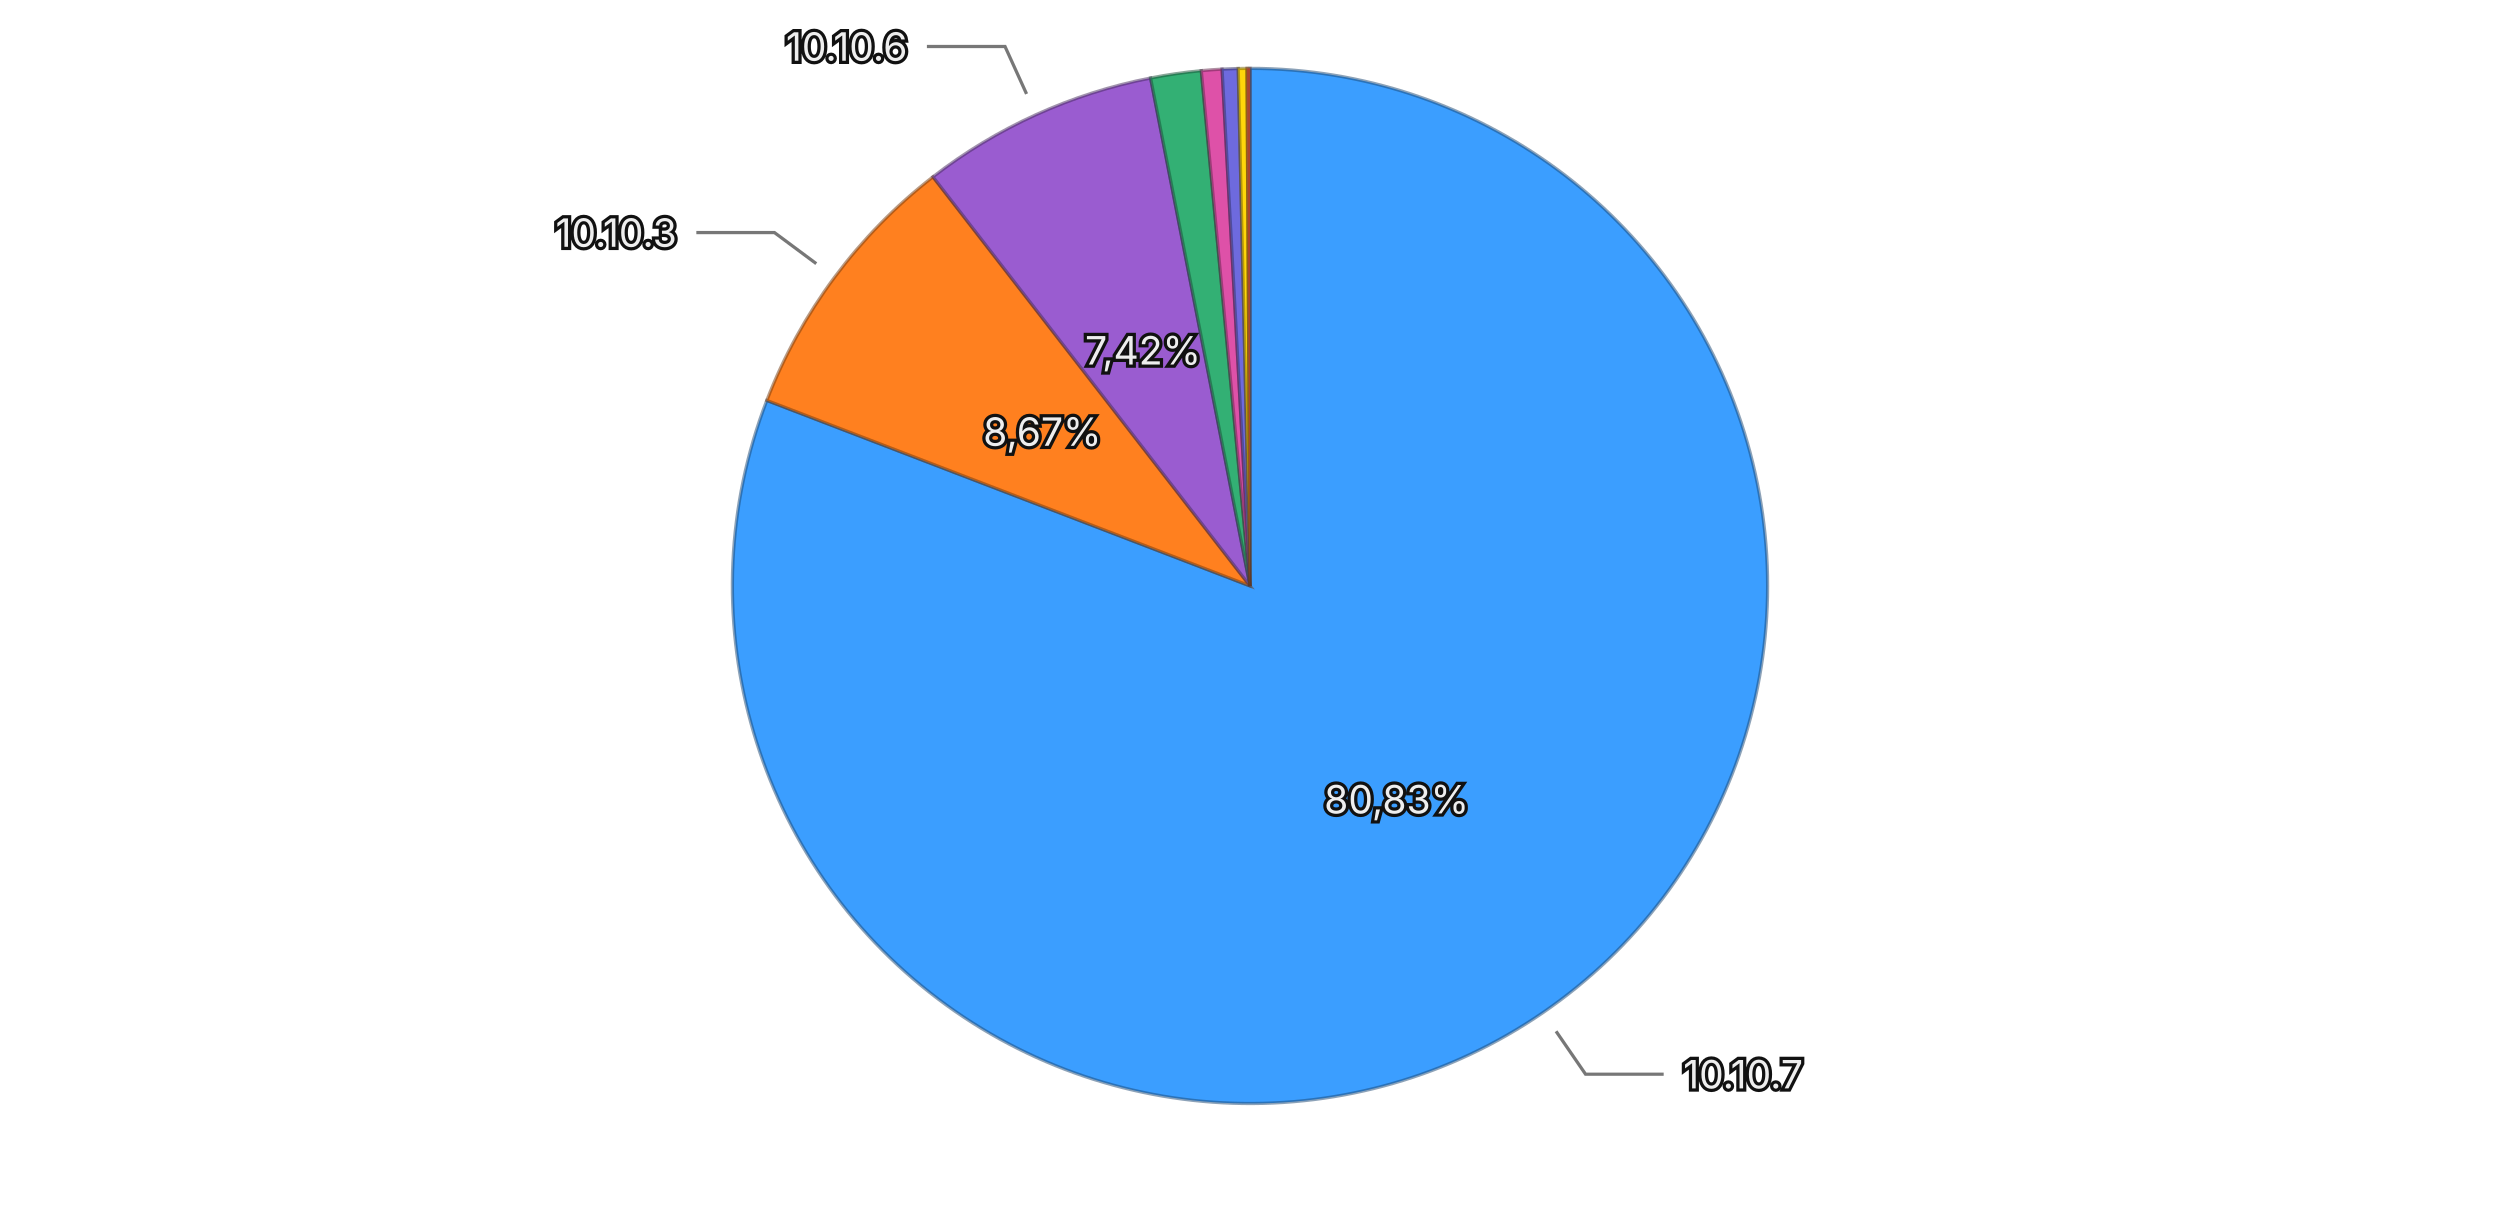
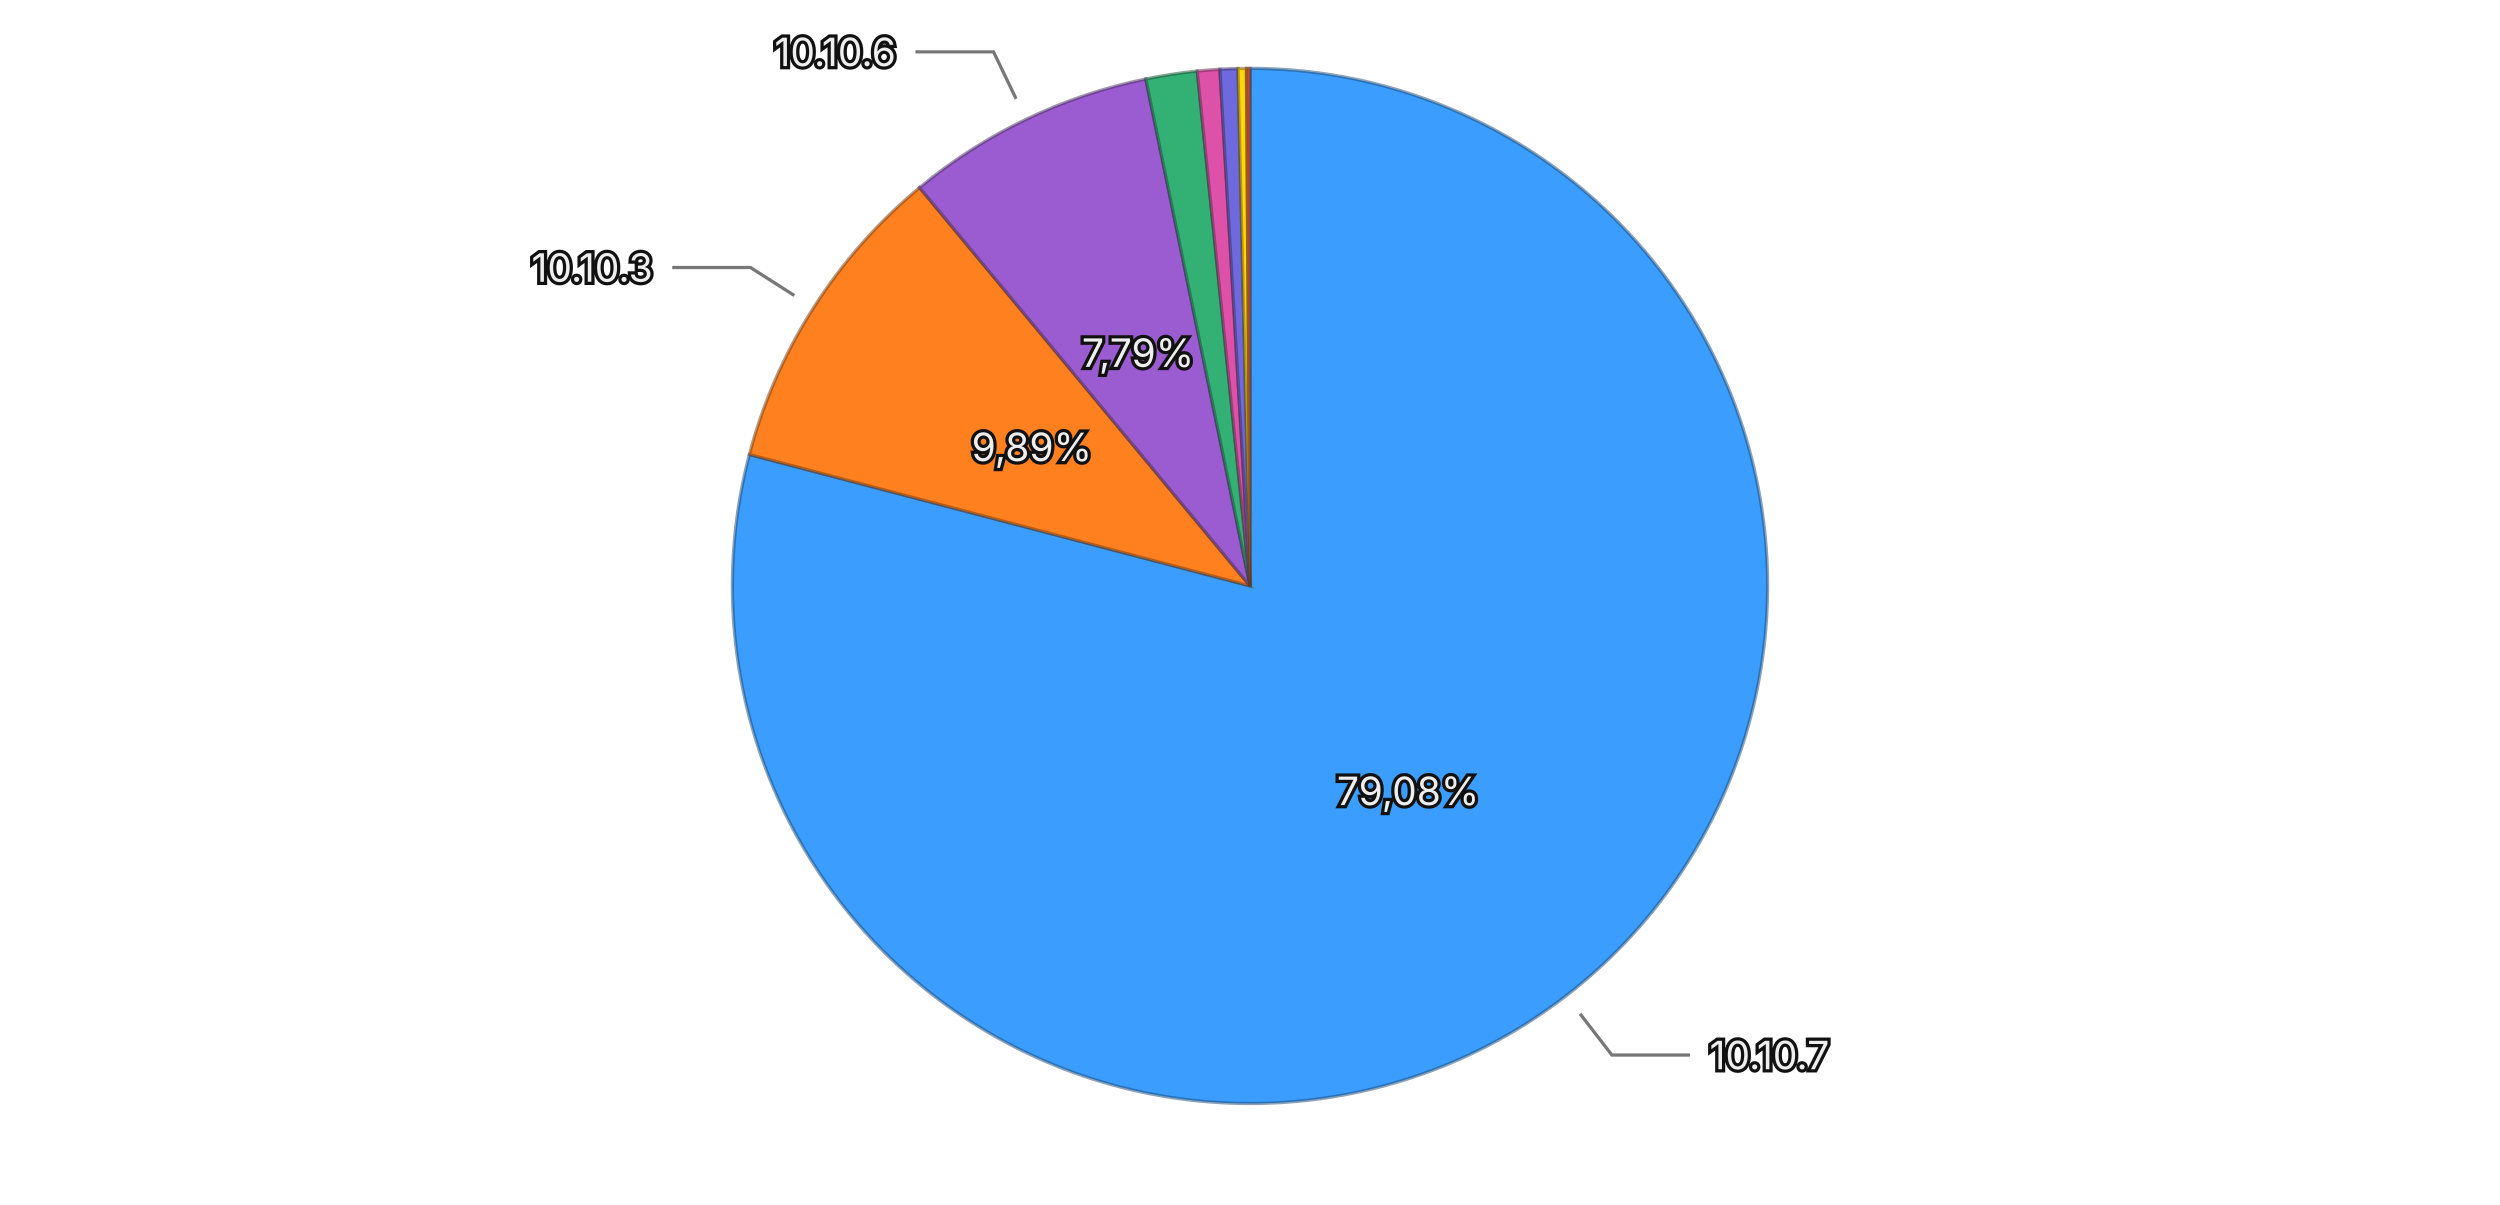
<svg xmlns="http://www.w3.org/2000/svg" viewBox="0 0 768 370">
  <rect width="768" height="370" fill="transparent" />
  <g>
-     <path d="M384,180 L384.000,21.000 A159,159 0 1,1 235.564,123.010 Z" fill="#3b9eff" stroke="rgba(26, 71, 114, 0.5)" stroke-width="1" />
-     <path d="M384,180 L235.564,123.010 A159,159 0 0,1 286.603,54.323 Z" fill="#ff801f" stroke="rgba(114, 57, 13, 0.5)" stroke-width="1" />
-     <path d="M384,180 L286.603,54.323 A159,159 0 0,1 353.458,23.961 Z" fill="#9a5cd0" stroke="rgba(69, 41, 93, 0.5)" stroke-width="1" />
-     <path d="M384,180 L353.458,23.961 A159,159 0 0,1 369.035,21.706 Z" fill="#33b074" stroke="rgba(22, 79, 52, 0.5)" stroke-width="1" />
-     <path d="M384,180 L369.035,21.706 A159,159 0 0,1 375.416,21.232 Z" fill="#de51a8" stroke="rgba(99, 36, 75, 0.5)" stroke-width="1" />
-     <path d="M384,180 L375.416,21.232 A159,159 0 0,1 380.380,21.041 Z" fill="#6e6ade" stroke="rgba(49, 47, 99, 0.5)" stroke-width="1" />
-     <path d="M384,180 L380.380,21.041 A159,159 0 0,1 383.074,21.003 Z" fill="#ffd60a" stroke="rgba(114, 96, 4, 0.5)" stroke-width="1" />
-     <path d="M384,180 L383.074,21.003 A159,159 0 0,1 384.000,21.000 Z" fill="#ec6142" stroke="rgba(106, 43, 29, 0.5)" stroke-width="1" />
-     <text x="429.027" y="245.520" text-anchor="middle" dominant-baseline="central" font-family="system-ui, -apple-system, sans-serif" font-size="12" fill="#eeeeee" stroke="#111111" stroke-width="2" paint-order="stroke">80,83%</text>
-     <text x="320.188" y="132.584" text-anchor="middle" dominant-baseline="central" font-family="system-ui, -apple-system, sans-serif" font-size="12" fill="#eeeeee" stroke="#111111" stroke-width="2" paint-order="stroke">8,67%</text>
-     <text x="351.127" y="107.615" text-anchor="middle" dominant-baseline="central" font-family="system-ui, -apple-system, sans-serif" font-size="12" fill="#eeeeee" stroke="#111111" stroke-width="2" paint-order="stroke">7,42%</text>
+     <path d="M384,180 L384.000,21.000 A159,159 0 1,1 230.208,139.638 Z" fill="#3b9eff" stroke="rgba(26, 71, 114, 0.5)" stroke-width="1" />
+     <path d="M384,180 L230.208,139.638 A159,159 0 0,1 282.479,57.630 Z" fill="#ff801f" stroke="rgba(114, 57, 13, 0.5)" stroke-width="1" />
+     <path d="M384,180 L282.479,57.630 A159,159 0 0,1 351.978,24.258 Z" fill="#9a5cd0" stroke="rgba(69, 41, 93, 0.5)" stroke-width="1" />
+     <path d="M384,180 L351.978,24.258 A159,159 0 0,1 367.781,21.829 Z" fill="#33b074" stroke="rgba(22, 79, 52, 0.5)" stroke-width="1" />
+     <path d="M384,180 L367.781,21.829 A159,159 0 0,1 374.745,21.270 Z" fill="#de51a8" stroke="rgba(99, 36, 75, 0.5)" stroke-width="1" />
+     <path d="M384,180 L374.745,21.270 A159,159 0 0,1 380.296,21.043 Z" fill="#6e6ade" stroke="rgba(49, 47, 99, 0.5)" stroke-width="1" />
+     <path d="M384,180 L380.296,21.043 A159,159 0 0,1 382.906,21.004 Z" fill="#ffd60a" stroke="rgba(114, 96, 4, 0.5)" stroke-width="1" />
+     <path d="M384,180 L382.906,21.004 A159,159 0 0,1 384.000,21.000 Z" fill="#ec6142" stroke="rgba(106, 43, 29, 0.5)" stroke-width="1" />
+     <text x="432.558" y="242.947" text-anchor="middle" dominant-baseline="central" font-family="system-ui, -apple-system, sans-serif" font-size="12" fill="#eeeeee" stroke="#111111" stroke-width="2" paint-order="stroke">79,08%</text>
+     <text x="316.960" y="137.270" text-anchor="middle" dominant-baseline="central" font-family="system-ui, -apple-system, sans-serif" font-size="12" fill="#eeeeee" stroke="#111111" stroke-width="2" paint-order="stroke">9,89%</text>
+     <text x="349.588" y="108.334" text-anchor="middle" dominant-baseline="central" font-family="system-ui, -apple-system, sans-serif" font-size="12" fill="#eeeeee" stroke="#111111" stroke-width="2" paint-order="stroke">7,79%</text>
    <g opacity="1">
-       <path fill="none" stroke="#777777" stroke-width="1" d="M478.019,316.808L487.081,329.994L511.081,329.994" />
-       <text x="517.081" y="329.994" text-anchor="start" dominant-baseline="central" font-family="system-ui, -apple-system, sans-serif" font-size="12" fill="#eeeeee" stroke="#111111" stroke-width="2" paint-order="stroke">10.10.7</text>
+       <path fill="none" stroke="#777777" stroke-width="1" d="M485.393,311.436L495.165,324.105L519.165,324.105" />
+       <text x="525.165" y="324.105" text-anchor="start" dominant-baseline="central" font-family="system-ui, -apple-system, sans-serif" font-size="12" fill="#eeeeee" stroke="#111111" stroke-width="2" paint-order="stroke">10.10.7</text>
    </g>
    <g opacity="1">
-       <path fill="none" stroke="#777777" stroke-width="1" d="M250.757,80.993L237.915,71.450L213.915,71.450" />
-       <text x="207.915" y="71.450" text-anchor="end" dominant-baseline="central" font-family="system-ui, -apple-system, sans-serif" font-size="12" fill="#eeeeee" stroke="#111111" stroke-width="2" paint-order="stroke">10.10.3</text>
+       <path fill="none" stroke="#777777" stroke-width="1" d="M244.017,90.777L230.525,82.177L206.525,82.177" />
+       <text x="200.525" y="82.177" text-anchor="end" dominant-baseline="central" font-family="system-ui, -apple-system, sans-serif" font-size="12" fill="#eeeeee" stroke="#111111" stroke-width="2" paint-order="stroke">10.10.3</text>
    </g>
    <g opacity="1">
-       <path fill="none" stroke="#777777" stroke-width="1" d="M315.359,28.856L308.743,14.288L284.743,14.288" />
-       <text x="278.743" y="14.288" text-anchor="end" dominant-baseline="central" font-family="system-ui, -apple-system, sans-serif" font-size="12" fill="#eeeeee" stroke="#111111" stroke-width="2" paint-order="stroke">10.10.6</text>
+       <path fill="none" stroke="#777777" stroke-width="1" d="M312.145,30.358L305.219,15.934L281.219,15.934" />
+       <text x="275.219" y="15.934" text-anchor="end" dominant-baseline="central" font-family="system-ui, -apple-system, sans-serif" font-size="12" fill="#eeeeee" stroke="#111111" stroke-width="2" paint-order="stroke">10.10.6</text>
    </g>
  </g>
</svg>
